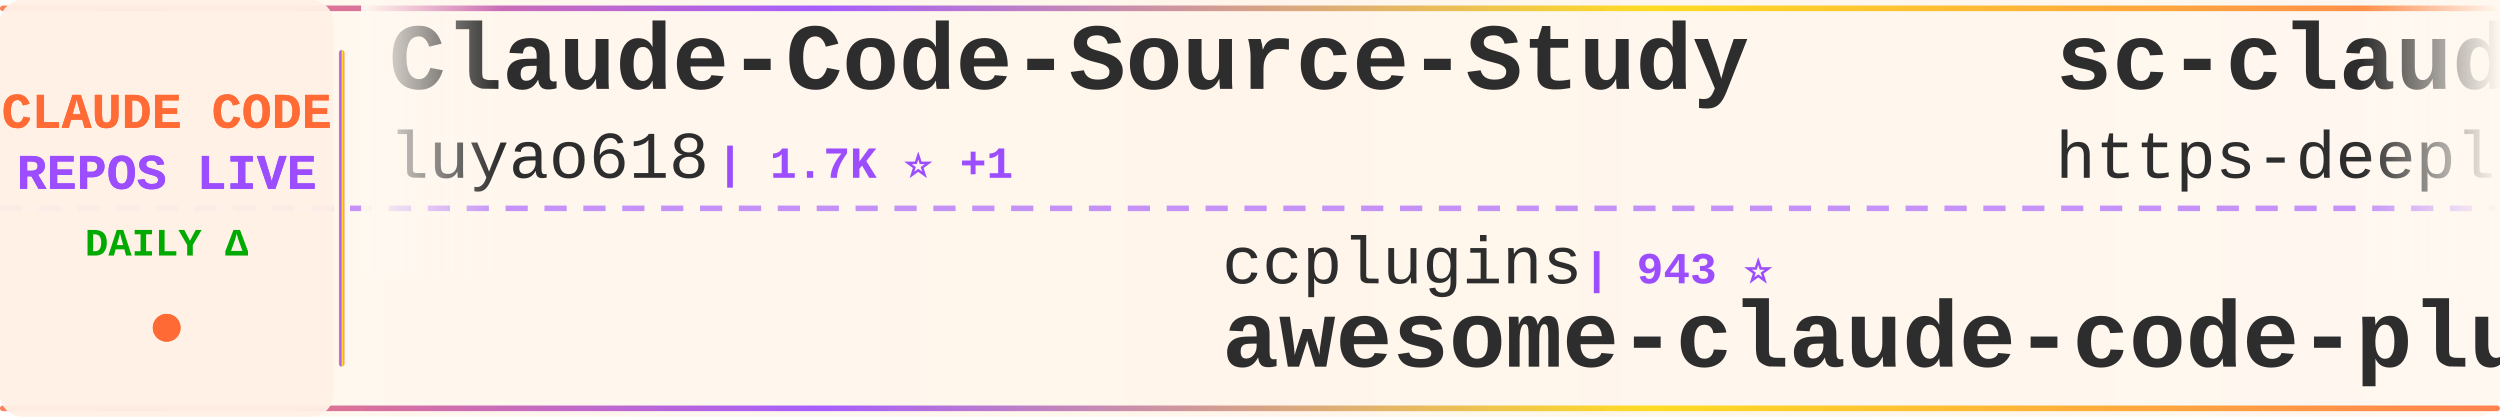
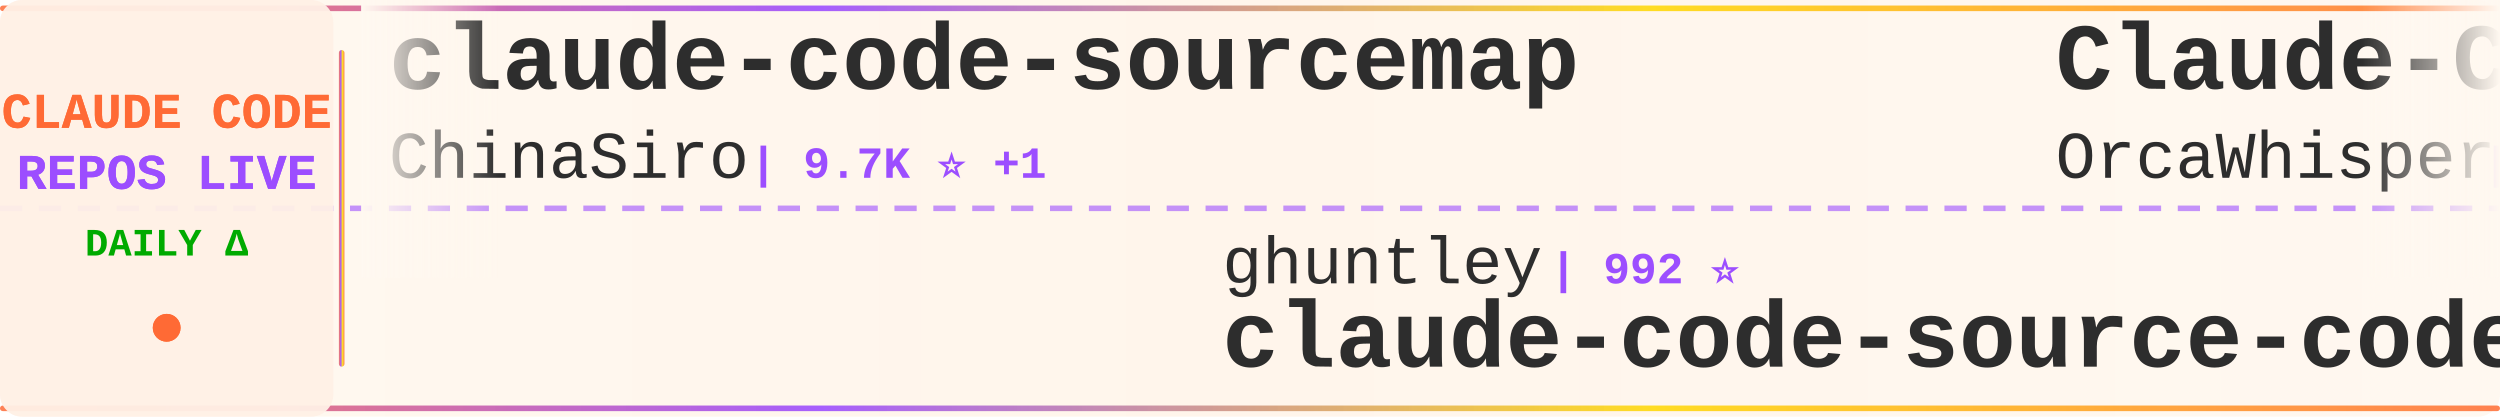
<svg xmlns="http://www.w3.org/2000/svg" width="900" height="150">
  <defs>
    <linearGradient id="tickerBg" x1="0%" y1="0%" x2="100%" y2="0%">
      <stop offset="0%" style="stop-color:#fff8f0;stop-opacity:0.98" />
      <stop offset="50%" style="stop-color:#fff5eb;stop-opacity:1" />
      <stop offset="100%" style="stop-color:#fff8f0;stop-opacity:0.98" />
    </linearGradient>
    <linearGradient id="borderGrad" x1="0%" y1="0%" x2="100%" y2="0%">
      <stop offset="0%" style="stop-color:#FF6B35;stop-opacity:0.85">
        <animate attributeName="stop-opacity" values="0.85;1;0.85" dur="2s" repeatCount="indefinite" />
      </stop>
      <stop offset="33%" style="stop-color:#9C4EFF;stop-opacity:0.9">
        <animate attributeName="stop-opacity" values="0.9;1;0.9" dur="2.2s" repeatCount="indefinite" />
      </stop>
      <stop offset="66%" style="stop-color:#FFD700;stop-opacity:0.85">
        <animate attributeName="stop-opacity" values="0.85;1;0.85" dur="1.8s" repeatCount="indefinite" />
      </stop>
      <stop offset="100%" style="stop-color:#FF6B35;stop-opacity:0.85">
        <animate attributeName="stop-opacity" values="0.85;1;0.85" dur="2s" repeatCount="indefinite" />
      </stop>
    </linearGradient>
    <filter id="textGlow">
      <feGaussianBlur stdDeviation="0.15" result="coloredBlur" />
      <feMerge>
        <feMergeNode in="coloredBlur" />
        <feMergeNode in="SourceGraphic" />
      </feMerge>
    </filter>
    <filter id="metricGlow">
      <feGaussianBlur stdDeviation="0.2" result="coloredBlur" />
      <feMerge>
        <feMergeNode in="coloredBlur" />
        <feMergeNode in="SourceGraphic" />
      </feMerge>
    </filter>
    <linearGradient id="leftFade" x1="0%" y1="0%" x2="100%" y2="0%">
      <stop offset="0%" style="stop-color:#fff8f0;stop-opacity:1" />
      <stop offset="100%" style="stop-color:#fff8f0;stop-opacity:0" />
    </linearGradient>
    <linearGradient id="rightFade" x1="0%" y1="0%" x2="100%" y2="0%">
      <stop offset="0%" style="stop-color:#fff8f0;stop-opacity:0" />
      <stop offset="100%" style="stop-color:#fff8f0;stop-opacity:1" />
    </linearGradient>
  </defs>
  <rect width="900" height="150" fill="url(#tickerBg)" rx="8" />
  <rect x="0" y="2" width="900" height="2" fill="url(#borderGrad)" rx="1" />
  <rect x="0" y="146" width="900" height="2" fill="url(#borderGrad)" rx="1" />
  <line x1="0" y1="75" x2="900" y2="75" stroke="#9C4EFF" stroke-width="2" stroke-dasharray="8 6" opacity="0.6" />
  <rect x="0" y="0" width="120" height="150" fill="#fff0e6" opacity="0.95" rx="8" />
  <text x="60" y="46" font-family="'Courier New', monospace" font-size="18" font-weight="bold" fill="#FF6B35" text-anchor="middle" filter="url(#textGlow)">
    CLAUDE CODE
  </text>
  <text x="60" y="68" font-family="'Courier New', monospace" font-size="18" font-weight="bold" fill="#9C4EFF" text-anchor="middle" filter="url(#textGlow)">
    REPOS LIVE
  </text>
  <text x="60" y="92" font-family="'Courier New', monospace" font-size="14" font-weight="bold" fill="#00aa00" text-anchor="middle">
    DAILY Δ
  </text>
  <circle cx="60" cy="118" r="5" fill="#FF6B35" filter="url(#metricGlow)">
    <animate attributeName="r" values="4;6;4" dur="1.5s" repeatCount="indefinite" />
    <animate attributeName="opacity" values="0.6;1;0.6" dur="1.5s" repeatCount="indefinite" />
  </circle>
  <rect x="122" y="18" width="2" height="114" fill="url(#borderGrad)" rx="1" />
  <clipPath id="tickerClip">
    <rect x="130" y="0" width="770" height="150" />
  </clipPath>
  <g clip-path="url(#tickerClip)">
    <g id="tickerItems">
      <animateTransform attributeName="transform" attributeType="XML" type="translate" from="0 0" to="-3000 0" dur="54s" repeatCount="indefinite" />
      <g transform="translate(0, 0)">
-         <text x="140" y="32" font-family="'Courier New', monospace" font-size="34" font-weight="bold" fill="#2d2d2d">Claude-Code-Source-Study</text>
-         <text x="140" y="64" font-family="'Courier New', monospace" font-size="24" font-weight="normal" fill="#2d2d2d" opacity="1.0">luyao618</text>
-         <text x="258" y="64" font-family="'Courier New', monospace" font-size="16" font-weight="bold" fill="#9C4EFF"> | 1.7K ⭐ +1</text>
+         <text x="140" y="32" font-family="'Courier New', monospace" font-size="34" font-weight="bold" fill="#2d2d2d">claude-code-sourcemap</text>
+         <text x="140" y="64" font-family="'Courier New', monospace" font-size="24" font-weight="normal" fill="#2d2d2d" opacity="1.0">ChinaSiro</text>
+         <text x="270" y="64" font-family="'Courier New', monospace" font-size="16" font-weight="bold" fill="#9C4EFF"> | 9.7K ⭐ +1</text>
      </g>
      <g transform="translate(300, 0)">
-         <text x="140" y="102" font-family="'Courier New', monospace" font-size="24" font-weight="normal" fill="#2d2d2d" opacity="1.0">ccplugins</text>
-         <text x="270" y="102" font-family="'Courier New', monospace" font-size="16" font-weight="bold" fill="#9C4EFF"> | 943 ⭐</text>
-         <text x="140" y="132" font-family="'Courier New', monospace" font-size="34" font-weight="bold" fill="#2d2d2d">awesome-claude-code-plug...</text>
+         <text x="140" y="102" font-family="'Courier New', monospace" font-size="24" font-weight="normal" fill="#2d2d2d" opacity="1.0">ghuntley</text>
+         <text x="258" y="102" font-family="'Courier New', monospace" font-size="16" font-weight="bold" fill="#9C4EFF"> | 992 ⭐</text>
+         <text x="140" y="132" font-family="'Courier New', monospace" font-size="34" font-weight="bold" fill="#2d2d2d">claude-code-source-code-...</text>
      </g>
      <g transform="translate(600, 0)">
-         <text x="140" y="32" font-family="'Courier New', monospace" font-size="34" font-weight="bold" fill="#2d2d2d">sc-claude-code-files</text>
-         <text x="140" y="64" font-family="'Courier New', monospace" font-size="24" font-weight="normal" fill="#2d2d2d" opacity="1.0">https-deeplearning-ai</text>
-         <text x="414" y="64" font-family="'Courier New', monospace" font-size="16" font-weight="bold" fill="#9C4EFF"> | 549 ⭐</text>
+         <text x="140" y="32" font-family="'Courier New', monospace" font-size="34" font-weight="bold" fill="#2d2d2d">Claude-Code</text>
+         <text x="140" y="64" font-family="'Courier New', monospace" font-size="24" font-weight="normal" fill="#2d2d2d" opacity="1.0">OrcaWhisper</text>
+         <text x="294" y="64" font-family="'Courier New', monospace" font-size="16" font-weight="bold" fill="#9C4EFF"> | 97 ⭐</text>
      </g>
      <g transform="translate(900, 0)">
-         <text x="140" y="102" font-family="'Courier New', monospace" font-size="24" font-weight="normal" fill="#2d2d2d" opacity="1.0">techjarves</text>
-         <text x="282" y="102" font-family="'Courier New', monospace" font-size="16" font-weight="bold" fill="#9C4EFF"> | 1.5K ⭐ +1</text>
-         <text x="140" y="132" font-family="'Courier New', monospace" font-size="34" font-weight="bold" fill="#2d2d2d">ClaudeCode-Portable</text>
+         <text x="140" y="102" font-family="'Courier New', monospace" font-size="24" font-weight="normal" fill="#2d2d2d" opacity="1.0">Maciek-roboblog</text>
+         <text x="342" y="102" font-family="'Courier New', monospace" font-size="16" font-weight="bold" fill="#9C4EFF"> | 8.7K ⭐</text>
+         <text x="140" y="132" font-family="'Courier New', monospace" font-size="34" font-weight="bold" fill="#2d2d2d">Claude-Code-Usage-Monito...</text>
      </g>
      <g transform="translate(1200, 0)">
-         <text x="140" y="32" font-family="'Courier New', monospace" font-size="34" font-weight="bold" fill="#2d2d2d">ralph-claude-code</text>
-         <text x="140" y="64" font-family="'Courier New', monospace" font-size="24" font-weight="normal" fill="#2d2d2d" opacity="1.0">frankbria</text>
-         <text x="270" y="64" font-family="'Courier New', monospace" font-size="16" font-weight="bold" fill="#9C4EFF"> | 9.6K ⭐ +1</text>
+         <text x="140" y="32" font-family="'Courier New', monospace" font-size="34" font-weight="bold" fill="#2d2d2d">claude-code-proxy</text>
+         <text x="140" y="64" font-family="'Courier New', monospace" font-size="24" font-weight="normal" fill="#2d2d2d" opacity="1.0">fuergaosi233</text>
+         <text x="306" y="64" font-family="'Courier New', monospace" font-size="16" font-weight="bold" fill="#9C4EFF"> | 2.8K ⭐</text>
      </g>
      <g transform="translate(1500, 0)">
-         <text x="140" y="102" font-family="'Courier New', monospace" font-size="24" font-weight="normal" fill="#2d2d2d" opacity="1.0">feiskyer</text>
-         <text x="258" y="102" font-family="'Courier New', monospace" font-size="16" font-weight="bold" fill="#9C4EFF"> | 1.7K ⭐</text>
-         <text x="140" y="132" font-family="'Courier New', monospace" font-size="34" font-weight="bold" fill="#2d2d2d">claude-code-settings</text>
+         <text x="140" y="102" font-family="'Courier New', monospace" font-size="24" font-weight="normal" fill="#2d2d2d" opacity="1.0">oboard</text>
+         <text x="234" y="102" font-family="'Courier New', monospace" font-size="16" font-weight="bold" fill="#9C4EFF"> | 3.3K ⭐</text>
+         <text x="140" y="132" font-family="'Courier New', monospace" font-size="34" font-weight="bold" fill="#2d2d2d">claude-code-rev</text>
      </g>
      <g transform="translate(1800, 0)">
-         <text x="140" y="32" font-family="'Courier New', monospace" font-size="34" font-weight="bold" fill="#2d2d2d">claude-code-hub</text>
-         <text x="140" y="64" font-family="'Courier New', monospace" font-size="24" font-weight="normal" fill="#2d2d2d" opacity="1.0">ding113</text>
-         <text x="246" y="64" font-family="'Courier New', monospace" font-size="16" font-weight="bold" fill="#9C4EFF"> | 3.4K ⭐ -1</text>
+         <text x="140" y="32" font-family="'Courier New', monospace" font-size="34" font-weight="bold" fill="#2d2d2d">claude-code-webui</text>
+         <text x="140" y="64" font-family="'Courier New', monospace" font-size="24" font-weight="normal" fill="#2d2d2d" opacity="1.0">sugyan</text>
+         <text x="234" y="64" font-family="'Courier New', monospace" font-size="16" font-weight="bold" fill="#9C4EFF"> | 1.1K ⭐</text>
      </g>
      <g transform="translate(2100, 0)">
-         <text x="140" y="102" font-family="'Courier New', monospace" font-size="24" font-weight="normal" fill="#2d2d2d" opacity="1.0">777genius</text>
-         <text x="270" y="102" font-family="'Courier New', monospace" font-size="16" font-weight="bold" fill="#9C4EFF"> | 933 ⭐</text>
-         <text x="140" y="132" font-family="'Courier New', monospace" font-size="34" font-weight="bold" fill="#2d2d2d">claude-code-source-code</text>
+         <text x="140" y="102" font-family="'Courier New', monospace" font-size="24" font-weight="normal" fill="#2d2d2d" opacity="1.0">guanshan</text>
+         <text x="258" y="102" font-family="'Courier New', monospace" font-size="16" font-weight="bold" fill="#9C4EFF"> | 61 ⭐</text>
+         <text x="140" y="132" font-family="'Courier New', monospace" font-size="34" font-weight="bold" fill="#2d2d2d">ClaudeCode</text>
      </g>
      <g transform="translate(2400, 0)">
-         <text x="140" y="32" font-family="'Courier New', monospace" font-size="34" font-weight="bold" fill="#2d2d2d">claude-code-hooks-master...</text>
-         <text x="140" y="64" font-family="'Courier New', monospace" font-size="24" font-weight="normal" fill="#2d2d2d" opacity="1.0">disler</text>
-         <text x="234" y="64" font-family="'Courier New', monospace" font-size="16" font-weight="bold" fill="#9C4EFF"> | 3.9K ⭐ +1</text>
+         <text x="140" y="32" font-family="'Courier New', monospace" font-size="34" font-weight="bold" fill="#2d2d2d">claude-code-ultimate-gui...</text>
+         <text x="140" y="64" font-family="'Courier New', monospace" font-size="24" font-weight="normal" fill="#2d2d2d" opacity="1.0">FlorianBruniaux</text>
+         <text x="342" y="64" font-family="'Courier New', monospace" font-size="16" font-weight="bold" fill="#9C4EFF"> | 6.0K ⭐ +1</text>
      </g>
      <g transform="translate(2700, 0)">
-         <text x="140" y="102" font-family="'Courier New', monospace" font-size="24" font-weight="normal" fill="#2d2d2d" opacity="1.0">musistudio</text>
-         <text x="282" y="102" font-family="'Courier New', monospace" font-size="16" font-weight="bold" fill="#9C4EFF"> | 37.3K ⭐ +2</text>
-         <text x="140" y="132" font-family="'Courier New', monospace" font-size="34" font-weight="bold" fill="#2d2d2d">claude-code-router</text>
+         <text x="140" y="102" font-family="'Courier New', monospace" font-size="24" font-weight="normal" fill="#2d2d2d" opacity="1.0">ponponon</text>
+         <text x="258" y="102" font-family="'Courier New', monospace" font-size="16" font-weight="bold" fill="#9C4EFF"> | 2.3K ⭐</text>
+         <text x="140" y="132" font-family="'Courier New', monospace" font-size="34" font-weight="bold" fill="#2d2d2d">claude_code_src</text>
      </g>
      <g transform="translate(3000, 0)">
-         <text x="140" y="32" font-family="'Courier New', monospace" font-size="34" font-weight="bold" fill="#2d2d2d">Claude-Code-Source-Study</text>
-         <text x="140" y="64" font-family="'Courier New', monospace" font-size="24" font-weight="normal" fill="#2d2d2d" opacity="1.0">luyao618</text>
-         <text x="258" y="64" font-family="'Courier New', monospace" font-size="16" font-weight="bold" fill="#9C4EFF"> | 1.7K ⭐ +1</text>
+         <text x="140" y="32" font-family="'Courier New', monospace" font-size="34" font-weight="bold" fill="#2d2d2d">claude-code-sourcemap</text>
+         <text x="140" y="64" font-family="'Courier New', monospace" font-size="24" font-weight="normal" fill="#2d2d2d" opacity="1.0">ChinaSiro</text>
+         <text x="270" y="64" font-family="'Courier New', monospace" font-size="16" font-weight="bold" fill="#9C4EFF"> | 9.7K ⭐ +1</text>
      </g>
      <g transform="translate(3300, 0)">
-         <text x="140" y="102" font-family="'Courier New', monospace" font-size="24" font-weight="normal" fill="#2d2d2d" opacity="1.0">ccplugins</text>
-         <text x="270" y="102" font-family="'Courier New', monospace" font-size="16" font-weight="bold" fill="#9C4EFF"> | 943 ⭐</text>
-         <text x="140" y="132" font-family="'Courier New', monospace" font-size="34" font-weight="bold" fill="#2d2d2d">awesome-claude-code-plug...</text>
+         <text x="140" y="102" font-family="'Courier New', monospace" font-size="24" font-weight="normal" fill="#2d2d2d" opacity="1.0">ghuntley</text>
+         <text x="258" y="102" font-family="'Courier New', monospace" font-size="16" font-weight="bold" fill="#9C4EFF"> | 992 ⭐</text>
+         <text x="140" y="132" font-family="'Courier New', monospace" font-size="34" font-weight="bold" fill="#2d2d2d">claude-code-source-code-...</text>
      </g>
      <g transform="translate(3600, 0)">
-         <text x="140" y="32" font-family="'Courier New', monospace" font-size="34" font-weight="bold" fill="#2d2d2d">sc-claude-code-files</text>
-         <text x="140" y="64" font-family="'Courier New', monospace" font-size="24" font-weight="normal" fill="#2d2d2d" opacity="1.0">https-deeplearning-ai</text>
-         <text x="414" y="64" font-family="'Courier New', monospace" font-size="16" font-weight="bold" fill="#9C4EFF"> | 549 ⭐</text>
+         <text x="140" y="32" font-family="'Courier New', monospace" font-size="34" font-weight="bold" fill="#2d2d2d">Claude-Code</text>
+         <text x="140" y="64" font-family="'Courier New', monospace" font-size="24" font-weight="normal" fill="#2d2d2d" opacity="1.0">OrcaWhisper</text>
+         <text x="294" y="64" font-family="'Courier New', monospace" font-size="16" font-weight="bold" fill="#9C4EFF"> | 97 ⭐</text>
      </g>
      <g transform="translate(3900, 0)">
-         <text x="140" y="102" font-family="'Courier New', monospace" font-size="24" font-weight="normal" fill="#2d2d2d" opacity="1.0">techjarves</text>
-         <text x="282" y="102" font-family="'Courier New', monospace" font-size="16" font-weight="bold" fill="#9C4EFF"> | 1.5K ⭐ +1</text>
-         <text x="140" y="132" font-family="'Courier New', monospace" font-size="34" font-weight="bold" fill="#2d2d2d">ClaudeCode-Portable</text>
+         <text x="140" y="102" font-family="'Courier New', monospace" font-size="24" font-weight="normal" fill="#2d2d2d" opacity="1.0">Maciek-roboblog</text>
+         <text x="342" y="102" font-family="'Courier New', monospace" font-size="16" font-weight="bold" fill="#9C4EFF"> | 8.7K ⭐</text>
+         <text x="140" y="132" font-family="'Courier New', monospace" font-size="34" font-weight="bold" fill="#2d2d2d">Claude-Code-Usage-Monito...</text>
      </g>
    </g>
  </g>
  <rect x="130" y="0" width="50" height="100" fill="url(#leftFade)" />
  <rect x="850" y="0" width="50" height="100" fill="url(#rightFade)" />
</svg>
